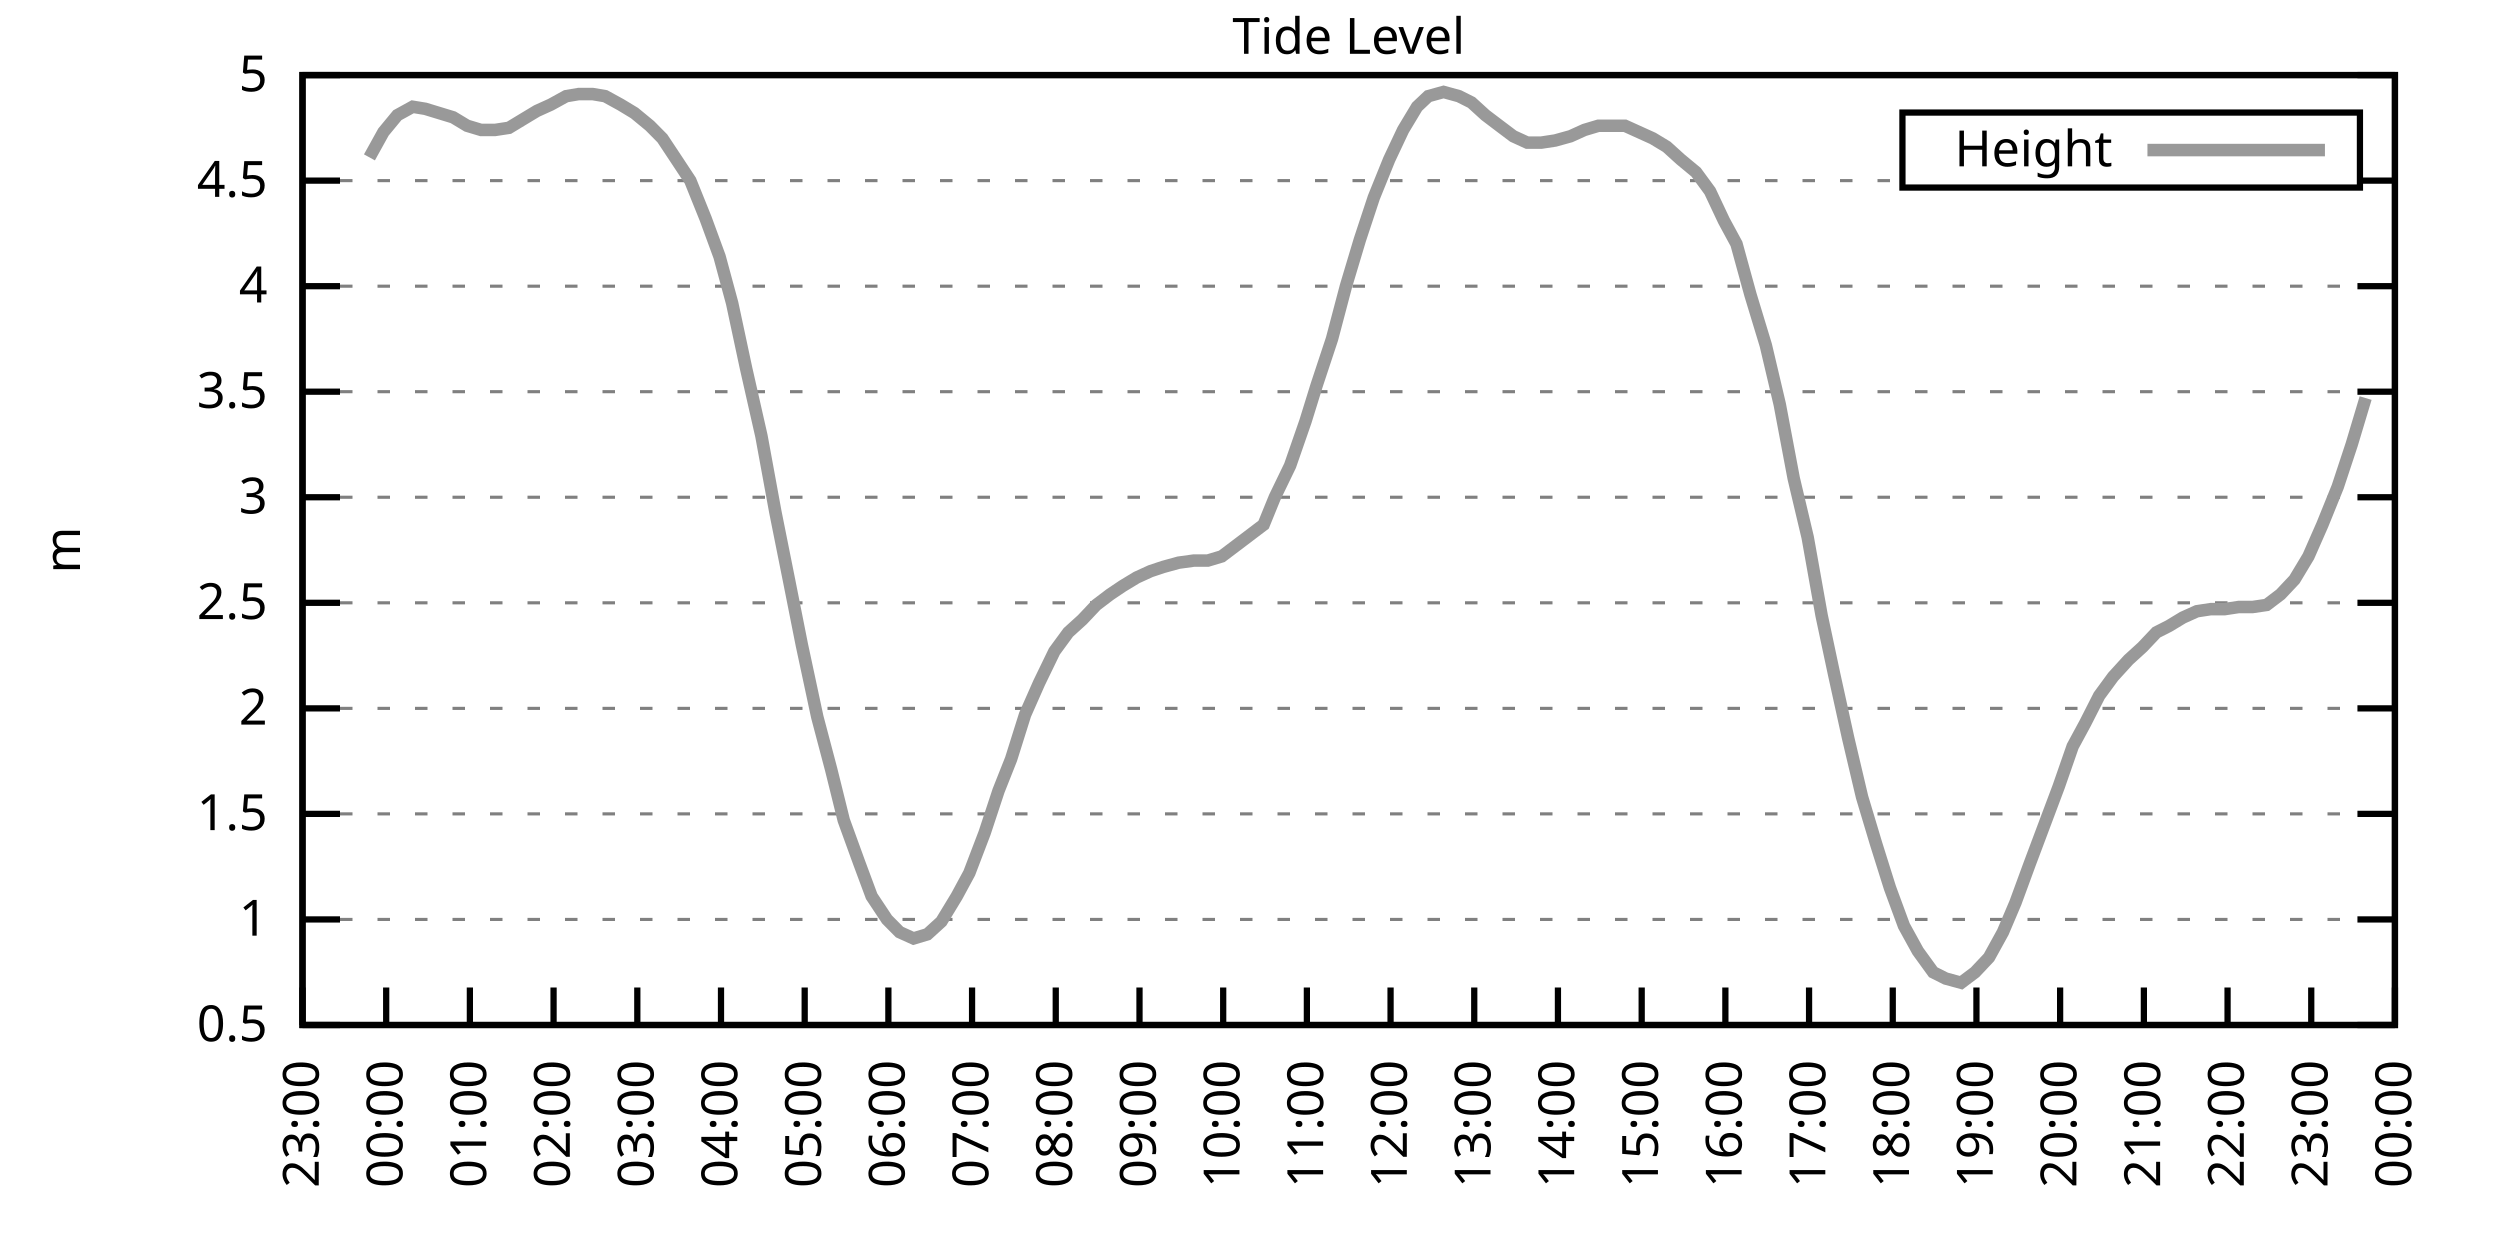
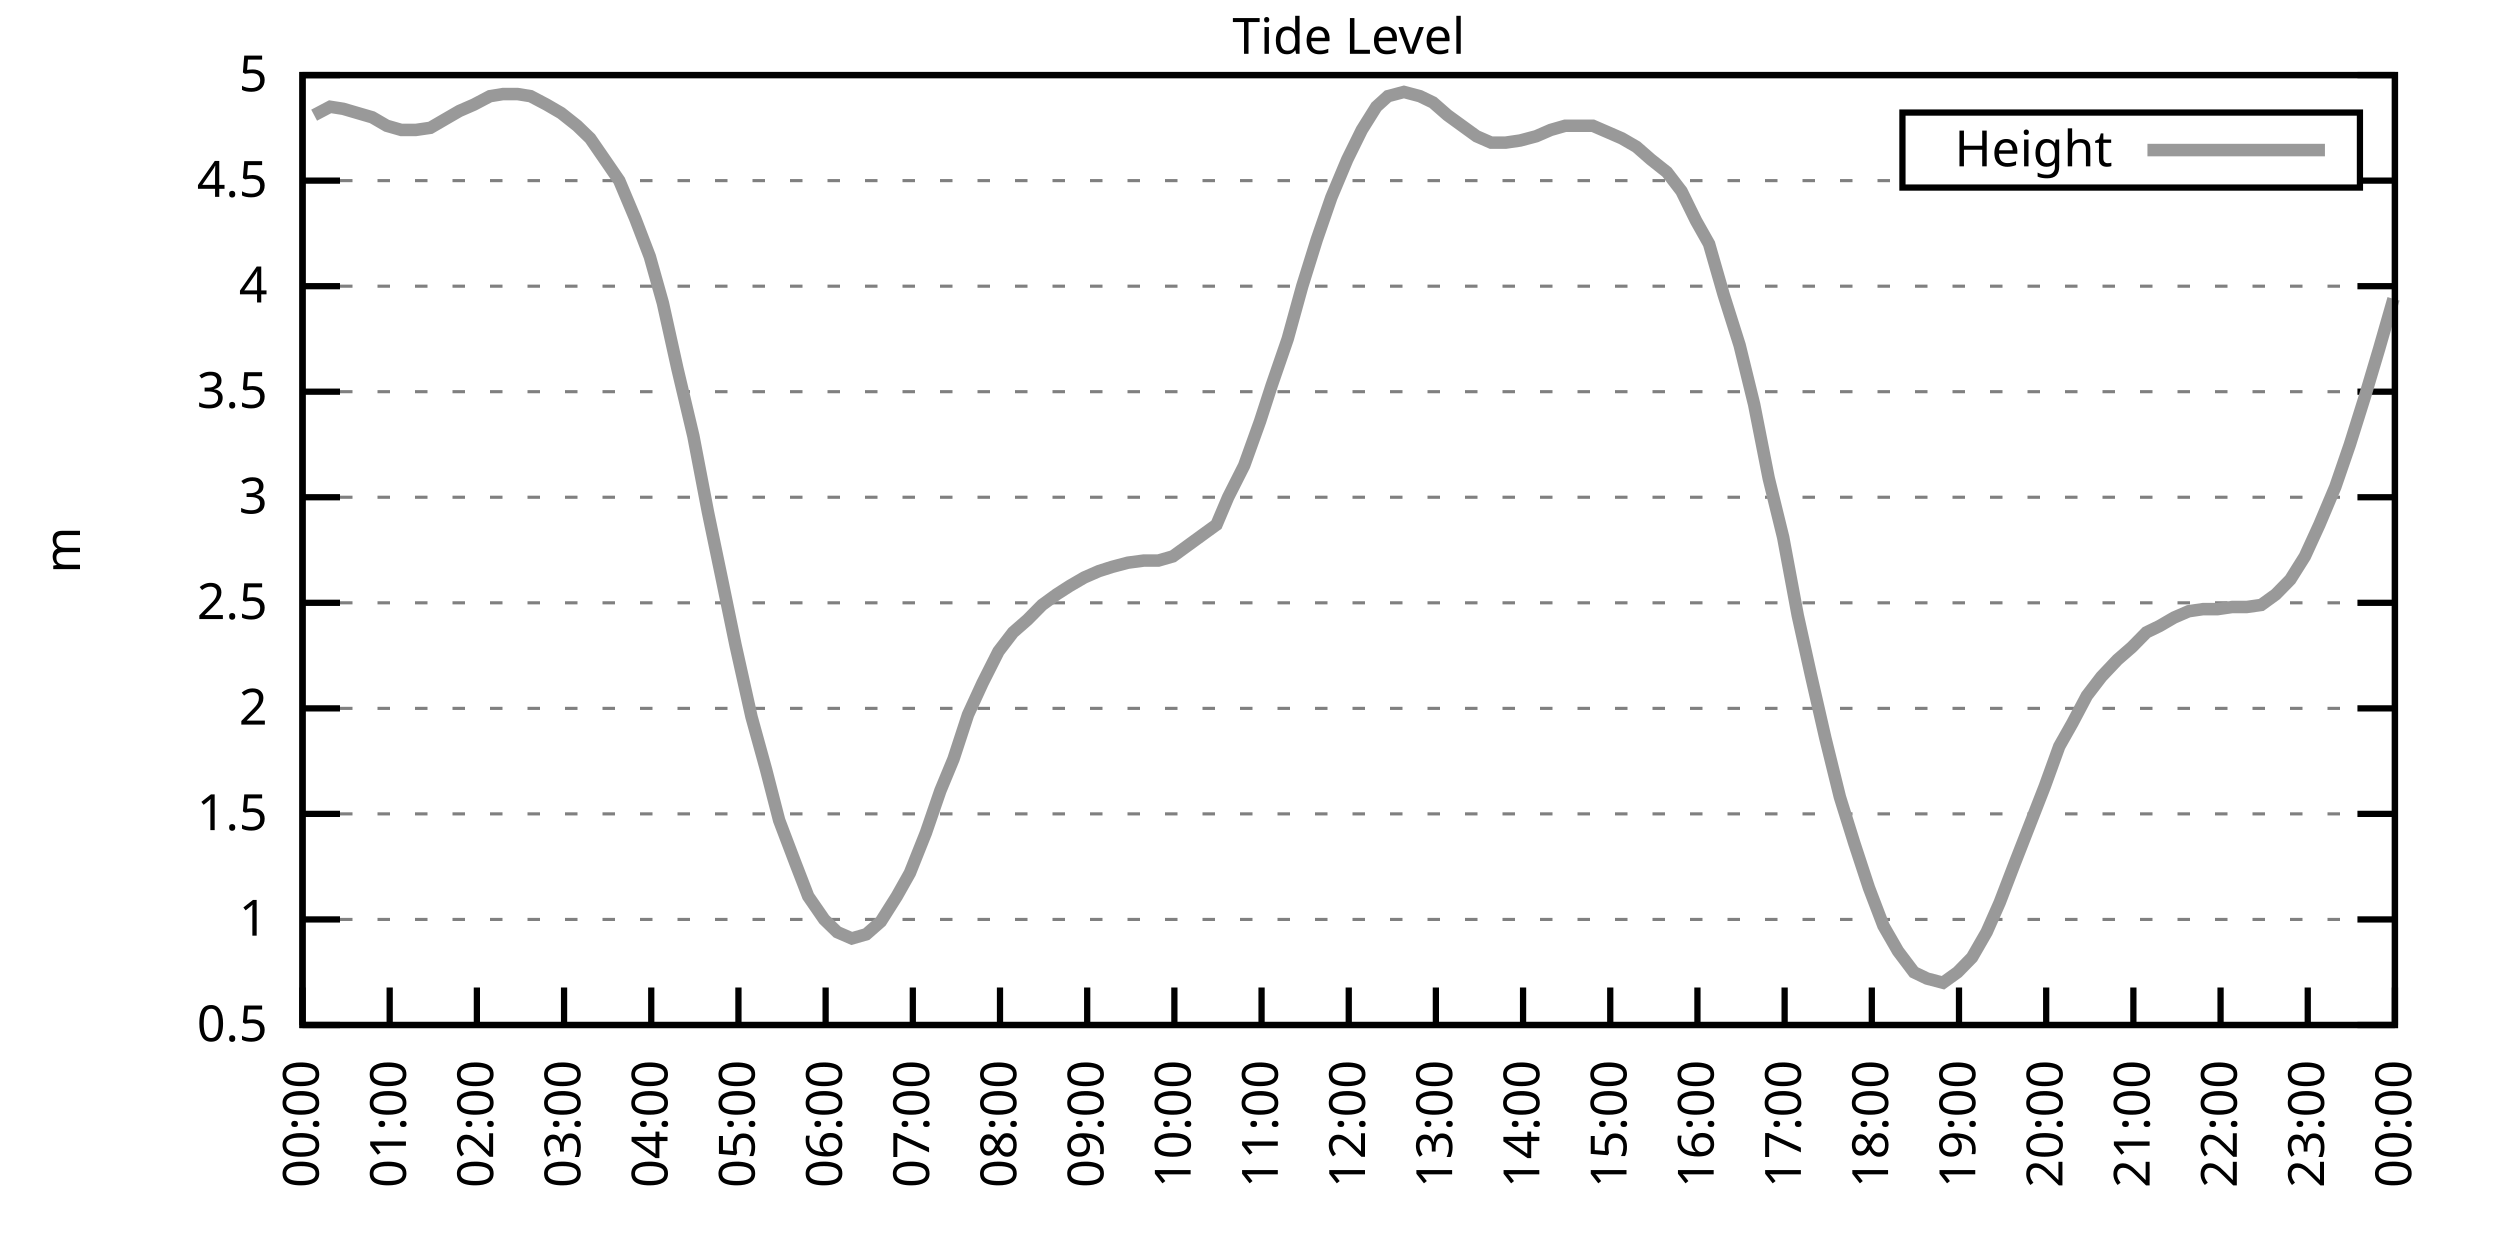
<svg xmlns="http://www.w3.org/2000/svg" xmlns:xlink="http://www.w3.org/1999/xlink" width="400" height="200" viewBox="0 0 400 200">
  <g id="gnuplot_canvas">
    <rect x="0" y="0" width="400" height="200" fill="none" />
    <defs>
      <circle id="gpDot" r="0.5" stroke-width="0.5" stroke="currentColor" />
      <path id="gpPt0" stroke-width="0.333" stroke="currentColor" d="M-1,0 h2 M0,-1 v2" />
      <path id="gpPt1" stroke-width="0.333" stroke="currentColor" d="M-1,-1 L1,1 M1,-1 L-1,1" />
      <path id="gpPt2" stroke-width="0.333" stroke="currentColor" d="M-1,0 L1,0 M0,-1 L0,1 M-1,-1 L1,1 M-1,1 L1,-1" />
      <rect id="gpPt3" stroke-width="0.333" stroke="currentColor" x="-1" y="-1" width="2" height="2" />
      <rect id="gpPt4" stroke-width="0.333" stroke="currentColor" fill="currentColor" x="-1" y="-1" width="2" height="2" />
      <circle id="gpPt5" stroke-width="0.333" stroke="currentColor" cx="0" cy="0" r="1" />
      <use xlink:href="#gpPt5" id="gpPt6" fill="currentColor" stroke="none" />
      <path id="gpPt7" stroke-width="0.333" stroke="currentColor" d="M0,-1.33 L-1.33,0.67 L1.33,0.67 z" />
      <use xlink:href="#gpPt7" id="gpPt8" fill="currentColor" stroke="none" />
      <use xlink:href="#gpPt7" id="gpPt9" stroke="currentColor" transform="rotate(180)" />
      <use xlink:href="#gpPt9" id="gpPt10" fill="currentColor" stroke="none" />
      <use xlink:href="#gpPt3" id="gpPt11" stroke="currentColor" transform="rotate(45)" />
      <use xlink:href="#gpPt11" id="gpPt12" fill="currentColor" stroke="none" />
      <path id="gpPt13" stroke-width="0.333" stroke="currentColor" d="M0,1.330 L1.265,0.411 L0.782,-1.067 L-0.782,-1.076 L-1.265,0.411 z" />
      <use xlink:href="#gpPt13" id="gpPt14" fill="currentColor" stroke="none" />
      <filter id="textbox" filterUnits="objectBoundingBox" x="0" y="0" height="1" width="1">
        <feFlood flood-color="white" flood-opacity="1" result="bgnd" />
        <feComposite in="SourceGraphic" in2="bgnd" operator="atop" />
      </filter>
      <filter id="greybox" filterUnits="objectBoundingBox" x="0" y="0" height="1" width="1">
        <feFlood flood-color="lightgrey" flood-opacity="1" result="grey" />
        <feComposite in="SourceGraphic" in2="grey" operator="atop" />
      </filter>
    </defs>
    <g fill="none" color="white" stroke="currentColor" stroke-width="1.00" stroke-linecap="butt" stroke-linejoin="miter">
</g>
    <g fill="none" color="black" stroke="currentColor" stroke-width="1.00" stroke-linecap="butt" stroke-linejoin="miter">
      <g stroke="none" shape-rendering="crispEdges">
        <polygon fill="rgb(255, 255, 255)" points="48.40,164.00 383.18,164.00 383.18,12.02 48.40,12.02 " />
      </g>
    </g>
    <g fill="none" color="black" stroke="currentColor" stroke-width="1.00" stroke-linecap="butt" stroke-linejoin="miter">
</g>
    <g fill="none" color="black" stroke="black" stroke-width="0.50" stroke-linecap="butt" stroke-linejoin="miter">
</g>
    <g fill="none" color="gray" stroke="currentColor" stroke-width="0.50" stroke-linecap="butt" stroke-linejoin="miter">
      <path stroke="gray" stroke-dasharray="2,4" class="gridline" d="M48.40,164.00 L383.19,164.00  " />
    </g>
    <g fill="none" color="gray" stroke="gray" stroke-width="1.00" stroke-linecap="butt" stroke-linejoin="miter">
</g>
    <g fill="none" color="black" stroke="currentColor" stroke-width="1.00" stroke-linecap="butt" stroke-linejoin="miter">
      <path stroke="black" d="M48.40,164.00 L54.40,164.00 M383.19,164.00 L377.19,164.00  " />
      <g transform="translate(42.80,166.60)" stroke="none" fill="black" font-family="Sans" font-size="8.00" text-anchor="end">
        <text>
          <tspan font-family="Sans"> 0.5</tspan>
        </text>
      </g>
    </g>
    <g fill="none" color="black" stroke="currentColor" stroke-width="1.00" stroke-linecap="butt" stroke-linejoin="miter">
</g>
    <g fill="none" color="black" stroke="black" stroke-width="0.50" stroke-linecap="butt" stroke-linejoin="miter">
</g>
    <g fill="none" color="gray" stroke="currentColor" stroke-width="0.50" stroke-linecap="butt" stroke-linejoin="miter">
      <path stroke="gray" stroke-dasharray="2,4" class="gridline" d="M48.40,147.11 L383.19,147.11  " />
    </g>
    <g fill="none" color="gray" stroke="gray" stroke-width="1.00" stroke-linecap="butt" stroke-linejoin="miter">
</g>
    <g fill="none" color="black" stroke="currentColor" stroke-width="1.00" stroke-linecap="butt" stroke-linejoin="miter">
      <path stroke="black" d="M48.40,147.11 L54.40,147.11 M383.19,147.11 L377.19,147.11  " />
      <g transform="translate(42.80,149.71)" stroke="none" fill="black" font-family="Sans" font-size="8.00" text-anchor="end">
        <text>
          <tspan font-family="Sans"> 1</tspan>
        </text>
      </g>
    </g>
    <g fill="none" color="black" stroke="currentColor" stroke-width="1.00" stroke-linecap="butt" stroke-linejoin="miter">
</g>
    <g fill="none" color="black" stroke="black" stroke-width="0.50" stroke-linecap="butt" stroke-linejoin="miter">
</g>
    <g fill="none" color="gray" stroke="currentColor" stroke-width="0.50" stroke-linecap="butt" stroke-linejoin="miter">
      <path stroke="gray" stroke-dasharray="2,4" class="gridline" d="M48.40,130.22 L383.19,130.22  " />
    </g>
    <g fill="none" color="gray" stroke="gray" stroke-width="1.00" stroke-linecap="butt" stroke-linejoin="miter">
</g>
    <g fill="none" color="black" stroke="currentColor" stroke-width="1.00" stroke-linecap="butt" stroke-linejoin="miter">
      <path stroke="black" d="M48.40,130.22 L54.40,130.22 M383.19,130.22 L377.19,130.22  " />
      <g transform="translate(42.80,132.82)" stroke="none" fill="black" font-family="Sans" font-size="8.00" text-anchor="end">
        <text>
          <tspan font-family="Sans"> 1.5</tspan>
        </text>
      </g>
    </g>
    <g fill="none" color="black" stroke="currentColor" stroke-width="1.00" stroke-linecap="butt" stroke-linejoin="miter">
</g>
    <g fill="none" color="black" stroke="black" stroke-width="0.50" stroke-linecap="butt" stroke-linejoin="miter">
</g>
    <g fill="none" color="gray" stroke="currentColor" stroke-width="0.50" stroke-linecap="butt" stroke-linejoin="miter">
      <path stroke="gray" stroke-dasharray="2,4" class="gridline" d="M48.40,113.34 L383.19,113.34  " />
    </g>
    <g fill="none" color="gray" stroke="gray" stroke-width="1.00" stroke-linecap="butt" stroke-linejoin="miter">
</g>
    <g fill="none" color="black" stroke="currentColor" stroke-width="1.00" stroke-linecap="butt" stroke-linejoin="miter">
      <path stroke="black" d="M48.40,113.34 L54.40,113.34 M383.19,113.34 L377.19,113.34  " />
      <g transform="translate(42.80,115.94)" stroke="none" fill="black" font-family="Sans" font-size="8.00" text-anchor="end">
        <text>
          <tspan font-family="Sans"> 2</tspan>
        </text>
      </g>
    </g>
    <g fill="none" color="black" stroke="currentColor" stroke-width="1.00" stroke-linecap="butt" stroke-linejoin="miter">
</g>
    <g fill="none" color="black" stroke="black" stroke-width="0.50" stroke-linecap="butt" stroke-linejoin="miter">
</g>
    <g fill="none" color="gray" stroke="currentColor" stroke-width="0.50" stroke-linecap="butt" stroke-linejoin="miter">
      <path stroke="gray" stroke-dasharray="2,4" class="gridline" d="M48.40,96.45 L383.19,96.45  " />
    </g>
    <g fill="none" color="gray" stroke="gray" stroke-width="1.00" stroke-linecap="butt" stroke-linejoin="miter">
</g>
    <g fill="none" color="black" stroke="currentColor" stroke-width="1.00" stroke-linecap="butt" stroke-linejoin="miter">
      <path stroke="black" d="M48.40,96.45 L54.40,96.45 M383.19,96.45 L377.19,96.45  " />
      <g transform="translate(42.80,99.05)" stroke="none" fill="black" font-family="Sans" font-size="8.00" text-anchor="end">
        <text>
          <tspan font-family="Sans"> 2.5</tspan>
        </text>
      </g>
    </g>
    <g fill="none" color="black" stroke="currentColor" stroke-width="1.00" stroke-linecap="butt" stroke-linejoin="miter">
</g>
    <g fill="none" color="black" stroke="black" stroke-width="0.50" stroke-linecap="butt" stroke-linejoin="miter">
</g>
    <g fill="none" color="gray" stroke="currentColor" stroke-width="0.50" stroke-linecap="butt" stroke-linejoin="miter">
      <path stroke="gray" stroke-dasharray="2,4" class="gridline" d="M48.40,79.56 L383.19,79.56  " />
    </g>
    <g fill="none" color="gray" stroke="gray" stroke-width="1.00" stroke-linecap="butt" stroke-linejoin="miter">
</g>
    <g fill="none" color="black" stroke="currentColor" stroke-width="1.00" stroke-linecap="butt" stroke-linejoin="miter">
      <path stroke="black" d="M48.40,79.56 L54.40,79.56 M383.19,79.56 L377.19,79.56  " />
      <g transform="translate(42.80,82.16)" stroke="none" fill="black" font-family="Sans" font-size="8.00" text-anchor="end">
        <text>
          <tspan font-family="Sans"> 3</tspan>
        </text>
      </g>
    </g>
    <g fill="none" color="black" stroke="currentColor" stroke-width="1.00" stroke-linecap="butt" stroke-linejoin="miter">
</g>
    <g fill="none" color="black" stroke="black" stroke-width="0.50" stroke-linecap="butt" stroke-linejoin="miter">
</g>
    <g fill="none" color="gray" stroke="currentColor" stroke-width="0.50" stroke-linecap="butt" stroke-linejoin="miter">
      <path stroke="gray" stroke-dasharray="2,4" class="gridline" d="M48.40,62.67 L383.19,62.67  " />
    </g>
    <g fill="none" color="gray" stroke="gray" stroke-width="1.00" stroke-linecap="butt" stroke-linejoin="miter">
</g>
    <g fill="none" color="black" stroke="currentColor" stroke-width="1.00" stroke-linecap="butt" stroke-linejoin="miter">
      <path stroke="black" d="M48.40,62.67 L54.40,62.67 M383.19,62.67 L377.19,62.67  " />
      <g transform="translate(42.80,65.27)" stroke="none" fill="black" font-family="Sans" font-size="8.00" text-anchor="end">
        <text>
          <tspan font-family="Sans"> 3.5</tspan>
        </text>
      </g>
    </g>
    <g fill="none" color="black" stroke="currentColor" stroke-width="1.00" stroke-linecap="butt" stroke-linejoin="miter">
</g>
    <g fill="none" color="black" stroke="black" stroke-width="0.50" stroke-linecap="butt" stroke-linejoin="miter">
</g>
    <g fill="none" color="gray" stroke="currentColor" stroke-width="0.50" stroke-linecap="butt" stroke-linejoin="miter">
      <path stroke="gray" stroke-dasharray="2,4" class="gridline" d="M48.40,45.79 L383.19,45.79  " />
    </g>
    <g fill="none" color="gray" stroke="gray" stroke-width="1.00" stroke-linecap="butt" stroke-linejoin="miter">
</g>
    <g fill="none" color="black" stroke="currentColor" stroke-width="1.00" stroke-linecap="butt" stroke-linejoin="miter">
      <path stroke="black" d="M48.40,45.79 L54.40,45.79 M383.19,45.79 L377.19,45.79  " />
      <g transform="translate(42.80,48.39)" stroke="none" fill="black" font-family="Sans" font-size="8.00" text-anchor="end">
        <text>
          <tspan font-family="Sans"> 4</tspan>
        </text>
      </g>
    </g>
    <g fill="none" color="black" stroke="currentColor" stroke-width="1.00" stroke-linecap="butt" stroke-linejoin="miter">
</g>
    <g fill="none" color="black" stroke="black" stroke-width="0.50" stroke-linecap="butt" stroke-linejoin="miter">
</g>
    <g fill="none" color="gray" stroke="currentColor" stroke-width="0.50" stroke-linecap="butt" stroke-linejoin="miter">
      <path stroke="gray" stroke-dasharray="2,4" class="gridline" d="M48.40,28.90 L304.39,28.90 M377.59,28.90 L383.19,28.90  " />
    </g>
    <g fill="none" color="gray" stroke="gray" stroke-width="1.00" stroke-linecap="butt" stroke-linejoin="miter">
</g>
    <g fill="none" color="black" stroke="currentColor" stroke-width="1.00" stroke-linecap="butt" stroke-linejoin="miter">
      <path stroke="black" d="M48.40,28.90 L54.40,28.90 M383.19,28.90 L377.19,28.90  " />
      <g transform="translate(42.80,31.50)" stroke="none" fill="black" font-family="Sans" font-size="8.00" text-anchor="end">
        <text>
          <tspan font-family="Sans"> 4.5</tspan>
        </text>
      </g>
    </g>
    <g fill="none" color="black" stroke="currentColor" stroke-width="1.00" stroke-linecap="butt" stroke-linejoin="miter">
</g>
    <g fill="none" color="black" stroke="black" stroke-width="0.50" stroke-linecap="butt" stroke-linejoin="miter">
</g>
    <g fill="none" color="gray" stroke="currentColor" stroke-width="0.50" stroke-linecap="butt" stroke-linejoin="miter">
      <path stroke="gray" stroke-dasharray="2,4" class="gridline" d="M48.40,12.01 L383.19,12.01  " />
    </g>
    <g fill="none" color="gray" stroke="gray" stroke-width="1.00" stroke-linecap="butt" stroke-linejoin="miter">
</g>
    <g fill="none" color="black" stroke="currentColor" stroke-width="1.00" stroke-linecap="butt" stroke-linejoin="miter">
      <path stroke="black" d="M48.40,12.01 L54.40,12.01 M383.19,12.01 L377.19,12.01  " />
      <g transform="translate(42.80,14.61)" stroke="none" fill="black" font-family="Sans" font-size="8.00" text-anchor="end">
        <text>
          <tspan font-family="Sans"> 5</tspan>
        </text>
      </g>
    </g>
    <g fill="none" color="black" stroke="currentColor" stroke-width="1.00" stroke-linecap="butt" stroke-linejoin="miter">
      <path stroke="black" d="M48.40,164.00 L48.40,158.00  " />
      <g transform="translate(51.00,169.60) rotate(270.00)" stroke="none" fill="black" font-family="Sans" font-size="8.00" text-anchor="end">
        <text>
-           <tspan font-family="Sans">23:00</tspan>
-         </text>
-       </g>
-     </g>
-     <g fill="none" color="black" stroke="currentColor" stroke-width="1.00" stroke-linecap="butt" stroke-linejoin="miter">
-       <path stroke="black" d="M61.79,164.00 L61.79,158.00  " />
-       <g transform="translate(64.39,169.60) rotate(270.00)" stroke="none" fill="black" font-family="Sans" font-size="8.00" text-anchor="end">
-         <text>
          <tspan font-family="Sans">00:00</tspan>
        </text>
      </g>
    </g>
    <g fill="none" color="black" stroke="currentColor" stroke-width="1.00" stroke-linecap="butt" stroke-linejoin="miter">
-       <path stroke="black" d="M75.18,164.00 L75.18,158.00  " />
-       <g transform="translate(77.78,169.60) rotate(270.00)" stroke="none" fill="black" font-family="Sans" font-size="8.00" text-anchor="end">
+       <path stroke="black" d="M62.35,164.00 L62.35,158.00  " />
+       <g transform="translate(64.95,169.60) rotate(270.00)" stroke="none" fill="black" font-family="Sans" font-size="8.00" text-anchor="end">
        <text>
          <tspan font-family="Sans">01:00</tspan>
        </text>
      </g>
    </g>
    <g fill="none" color="black" stroke="currentColor" stroke-width="1.00" stroke-linecap="butt" stroke-linejoin="miter">
-       <path stroke="black" d="M88.57,164.00 L88.57,158.00  " />
-       <g transform="translate(91.17,169.60) rotate(270.00)" stroke="none" fill="black" font-family="Sans" font-size="8.00" text-anchor="end">
+       <path stroke="black" d="M76.30,164.00 L76.30,158.00  " />
+       <g transform="translate(78.90,169.60) rotate(270.00)" stroke="none" fill="black" font-family="Sans" font-size="8.00" text-anchor="end">
        <text>
          <tspan font-family="Sans">02:00</tspan>
        </text>
      </g>
    </g>
    <g fill="none" color="black" stroke="currentColor" stroke-width="1.00" stroke-linecap="butt" stroke-linejoin="miter">
-       <path stroke="black" d="M101.97,164.00 L101.97,158.00  " />
-       <g transform="translate(104.57,169.60) rotate(270.00)" stroke="none" fill="black" font-family="Sans" font-size="8.00" text-anchor="end">
+       <path stroke="black" d="M90.25,164.00 L90.25,158.00  " />
+       <g transform="translate(92.85,169.60) rotate(270.00)" stroke="none" fill="black" font-family="Sans" font-size="8.00" text-anchor="end">
        <text>
          <tspan font-family="Sans">03:00</tspan>
        </text>
      </g>
    </g>
    <g fill="none" color="black" stroke="currentColor" stroke-width="1.00" stroke-linecap="butt" stroke-linejoin="miter">
-       <path stroke="black" d="M115.36,164.00 L115.36,158.00  " />
-       <g transform="translate(117.96,169.60) rotate(270.00)" stroke="none" fill="black" font-family="Sans" font-size="8.00" text-anchor="end">
+       <path stroke="black" d="M104.20,164.00 L104.20,158.00  " />
+       <g transform="translate(106.80,169.60) rotate(270.00)" stroke="none" fill="black" font-family="Sans" font-size="8.00" text-anchor="end">
        <text>
          <tspan font-family="Sans">04:00</tspan>
        </text>
      </g>
    </g>
    <g fill="none" color="black" stroke="currentColor" stroke-width="1.00" stroke-linecap="butt" stroke-linejoin="miter">
-       <path stroke="black" d="M128.75,164.00 L128.75,158.00  " />
-       <g transform="translate(131.35,169.60) rotate(270.00)" stroke="none" fill="black" font-family="Sans" font-size="8.00" text-anchor="end">
+       <path stroke="black" d="M118.15,164.00 L118.15,158.00  " />
+       <g transform="translate(120.75,169.60) rotate(270.00)" stroke="none" fill="black" font-family="Sans" font-size="8.00" text-anchor="end">
        <text>
          <tspan font-family="Sans">05:00</tspan>
        </text>
      </g>
    </g>
    <g fill="none" color="black" stroke="currentColor" stroke-width="1.00" stroke-linecap="butt" stroke-linejoin="miter">
-       <path stroke="black" d="M142.14,164.00 L142.14,158.00  " />
-       <g transform="translate(144.74,169.60) rotate(270.00)" stroke="none" fill="black" font-family="Sans" font-size="8.00" text-anchor="end">
+       <path stroke="black" d="M132.10,164.00 L132.10,158.00  " />
+       <g transform="translate(134.70,169.60) rotate(270.00)" stroke="none" fill="black" font-family="Sans" font-size="8.00" text-anchor="end">
        <text>
          <tspan font-family="Sans">06:00</tspan>
        </text>
      </g>
    </g>
    <g fill="none" color="black" stroke="currentColor" stroke-width="1.00" stroke-linecap="butt" stroke-linejoin="miter">
-       <path stroke="black" d="M155.53,164.00 L155.53,158.00  " />
-       <g transform="translate(158.13,169.60) rotate(270.00)" stroke="none" fill="black" font-family="Sans" font-size="8.00" text-anchor="end">
+       <path stroke="black" d="M146.05,164.00 L146.05,158.00  " />
+       <g transform="translate(148.65,169.60) rotate(270.00)" stroke="none" fill="black" font-family="Sans" font-size="8.00" text-anchor="end">
        <text>
          <tspan font-family="Sans">07:00</tspan>
        </text>
      </g>
    </g>
    <g fill="none" color="black" stroke="currentColor" stroke-width="1.00" stroke-linecap="butt" stroke-linejoin="miter">
-       <path stroke="black" d="M168.92,164.00 L168.92,158.00  " />
-       <g transform="translate(171.52,169.60) rotate(270.00)" stroke="none" fill="black" font-family="Sans" font-size="8.00" text-anchor="end">
+       <path stroke="black" d="M160.00,164.00 L160.00,158.00  " />
+       <g transform="translate(162.60,169.60) rotate(270.00)" stroke="none" fill="black" font-family="Sans" font-size="8.00" text-anchor="end">
        <text>
          <tspan font-family="Sans">08:00</tspan>
        </text>
      </g>
    </g>
    <g fill="none" color="black" stroke="currentColor" stroke-width="1.00" stroke-linecap="butt" stroke-linejoin="miter">
-       <path stroke="black" d="M182.32,164.00 L182.32,158.00  " />
-       <g transform="translate(184.92,169.60) rotate(270.00)" stroke="none" fill="black" font-family="Sans" font-size="8.00" text-anchor="end">
+       <path stroke="black" d="M173.95,164.00 L173.95,158.00  " />
+       <g transform="translate(176.55,169.60) rotate(270.00)" stroke="none" fill="black" font-family="Sans" font-size="8.00" text-anchor="end">
        <text>
          <tspan font-family="Sans">09:00</tspan>
        </text>
      </g>
    </g>
    <g fill="none" color="black" stroke="currentColor" stroke-width="1.00" stroke-linecap="butt" stroke-linejoin="miter">
-       <path stroke="black" d="M195.71,164.00 L195.71,158.00  " />
-       <g transform="translate(198.31,169.60) rotate(270.00)" stroke="none" fill="black" font-family="Sans" font-size="8.00" text-anchor="end">
+       <path stroke="black" d="M187.90,164.00 L187.90,158.00  " />
+       <g transform="translate(190.50,169.60) rotate(270.00)" stroke="none" fill="black" font-family="Sans" font-size="8.00" text-anchor="end">
        <text>
          <tspan font-family="Sans">10:00</tspan>
        </text>
      </g>
    </g>
    <g fill="none" color="black" stroke="currentColor" stroke-width="1.00" stroke-linecap="butt" stroke-linejoin="miter">
-       <path stroke="black" d="M209.10,164.00 L209.10,158.00  " />
-       <g transform="translate(211.70,169.60) rotate(270.00)" stroke="none" fill="black" font-family="Sans" font-size="8.00" text-anchor="end">
+       <path stroke="black" d="M201.85,164.00 L201.85,158.00  " />
+       <g transform="translate(204.45,169.60) rotate(270.00)" stroke="none" fill="black" font-family="Sans" font-size="8.00" text-anchor="end">
        <text>
          <tspan font-family="Sans">11:00</tspan>
        </text>
      </g>
    </g>
    <g fill="none" color="black" stroke="currentColor" stroke-width="1.00" stroke-linecap="butt" stroke-linejoin="miter">
-       <path stroke="black" d="M222.49,164.00 L222.49,158.00  " />
-       <g transform="translate(225.09,169.60) rotate(270.00)" stroke="none" fill="black" font-family="Sans" font-size="8.00" text-anchor="end">
+       <path stroke="black" d="M215.80,164.00 L215.80,158.00  " />
+       <g transform="translate(218.40,169.60) rotate(270.00)" stroke="none" fill="black" font-family="Sans" font-size="8.00" text-anchor="end">
        <text>
          <tspan font-family="Sans">12:00</tspan>
        </text>
      </g>
    </g>
    <g fill="none" color="black" stroke="currentColor" stroke-width="1.00" stroke-linecap="butt" stroke-linejoin="miter">
-       <path stroke="black" d="M235.88,164.00 L235.88,158.00  " />
-       <g transform="translate(238.48,169.60) rotate(270.00)" stroke="none" fill="black" font-family="Sans" font-size="8.00" text-anchor="end">
+       <path stroke="black" d="M229.74,164.00 L229.74,158.00  " />
+       <g transform="translate(232.34,169.60) rotate(270.00)" stroke="none" fill="black" font-family="Sans" font-size="8.00" text-anchor="end">
        <text>
          <tspan font-family="Sans">13:00</tspan>
        </text>
      </g>
    </g>
    <g fill="none" color="black" stroke="currentColor" stroke-width="1.00" stroke-linecap="butt" stroke-linejoin="miter">
-       <path stroke="black" d="M249.27,164.00 L249.27,158.00  " />
-       <g transform="translate(251.87,169.60) rotate(270.00)" stroke="none" fill="black" font-family="Sans" font-size="8.00" text-anchor="end">
+       <path stroke="black" d="M243.69,164.00 L243.69,158.00  " />
+       <g transform="translate(246.29,169.60) rotate(270.00)" stroke="none" fill="black" font-family="Sans" font-size="8.00" text-anchor="end">
        <text>
          <tspan font-family="Sans">14:00</tspan>
        </text>
      </g>
    </g>
    <g fill="none" color="black" stroke="currentColor" stroke-width="1.00" stroke-linecap="butt" stroke-linejoin="miter">
-       <path stroke="black" d="M262.67,164.00 L262.67,158.00  " />
-       <g transform="translate(265.27,169.60) rotate(270.00)" stroke="none" fill="black" font-family="Sans" font-size="8.00" text-anchor="end">
+       <path stroke="black" d="M257.64,164.00 L257.64,158.00  " />
+       <g transform="translate(260.24,169.60) rotate(270.00)" stroke="none" fill="black" font-family="Sans" font-size="8.00" text-anchor="end">
        <text>
          <tspan font-family="Sans">15:00</tspan>
        </text>
      </g>
    </g>
    <g fill="none" color="black" stroke="currentColor" stroke-width="1.00" stroke-linecap="butt" stroke-linejoin="miter">
-       <path stroke="black" d="M276.06,164.00 L276.06,158.00  " />
-       <g transform="translate(278.66,169.60) rotate(270.00)" stroke="none" fill="black" font-family="Sans" font-size="8.00" text-anchor="end">
+       <path stroke="black" d="M271.59,164.00 L271.59,158.00  " />
+       <g transform="translate(274.19,169.60) rotate(270.00)" stroke="none" fill="black" font-family="Sans" font-size="8.00" text-anchor="end">
        <text>
          <tspan font-family="Sans">16:00</tspan>
        </text>
      </g>
    </g>
    <g fill="none" color="black" stroke="currentColor" stroke-width="1.00" stroke-linecap="butt" stroke-linejoin="miter">
-       <path stroke="black" d="M289.45,164.00 L289.45,158.00  " />
-       <g transform="translate(292.05,169.60) rotate(270.00)" stroke="none" fill="black" font-family="Sans" font-size="8.00" text-anchor="end">
+       <path stroke="black" d="M285.54,164.00 L285.54,158.00  " />
+       <g transform="translate(288.14,169.60) rotate(270.00)" stroke="none" fill="black" font-family="Sans" font-size="8.00" text-anchor="end">
        <text>
          <tspan font-family="Sans">17:00</tspan>
        </text>
      </g>
    </g>
    <g fill="none" color="black" stroke="currentColor" stroke-width="1.00" stroke-linecap="butt" stroke-linejoin="miter">
-       <path stroke="black" d="M302.84,164.00 L302.84,158.00  " />
-       <g transform="translate(305.44,169.60) rotate(270.00)" stroke="none" fill="black" font-family="Sans" font-size="8.00" text-anchor="end">
+       <path stroke="black" d="M299.49,164.00 L299.49,158.00  " />
+       <g transform="translate(302.09,169.60) rotate(270.00)" stroke="none" fill="black" font-family="Sans" font-size="8.00" text-anchor="end">
        <text>
          <tspan font-family="Sans">18:00</tspan>
        </text>
      </g>
    </g>
    <g fill="none" color="black" stroke="currentColor" stroke-width="1.00" stroke-linecap="butt" stroke-linejoin="miter">
-       <path stroke="black" d="M316.23,164.00 L316.23,158.00  " />
-       <g transform="translate(318.83,169.60) rotate(270.00)" stroke="none" fill="black" font-family="Sans" font-size="8.00" text-anchor="end">
+       <path stroke="black" d="M313.44,164.00 L313.44,158.00  " />
+       <g transform="translate(316.04,169.60) rotate(270.00)" stroke="none" fill="black" font-family="Sans" font-size="8.00" text-anchor="end">
        <text>
          <tspan font-family="Sans">19:00</tspan>
        </text>
      </g>
    </g>
    <g fill="none" color="black" stroke="currentColor" stroke-width="1.00" stroke-linecap="butt" stroke-linejoin="miter">
-       <path stroke="black" d="M329.62,164.00 L329.62,158.00  " />
-       <g transform="translate(332.22,169.60) rotate(270.00)" stroke="none" fill="black" font-family="Sans" font-size="8.00" text-anchor="end">
+       <path stroke="black" d="M327.39,164.00 L327.39,158.00  " />
+       <g transform="translate(329.99,169.60) rotate(270.00)" stroke="none" fill="black" font-family="Sans" font-size="8.00" text-anchor="end">
        <text>
          <tspan font-family="Sans">20:00</tspan>
        </text>
      </g>
    </g>
    <g fill="none" color="black" stroke="currentColor" stroke-width="1.00" stroke-linecap="butt" stroke-linejoin="miter">
-       <path stroke="black" d="M343.02,164.00 L343.02,158.00  " />
-       <g transform="translate(345.62,169.60) rotate(270.00)" stroke="none" fill="black" font-family="Sans" font-size="8.00" text-anchor="end">
+       <path stroke="black" d="M341.34,164.00 L341.34,158.00  " />
+       <g transform="translate(343.94,169.60) rotate(270.00)" stroke="none" fill="black" font-family="Sans" font-size="8.00" text-anchor="end">
        <text>
          <tspan font-family="Sans">21:00</tspan>
        </text>
      </g>
    </g>
    <g fill="none" color="black" stroke="currentColor" stroke-width="1.00" stroke-linecap="butt" stroke-linejoin="miter">
-       <path stroke="black" d="M356.41,164.00 L356.41,158.00  " />
-       <g transform="translate(359.01,169.60) rotate(270.00)" stroke="none" fill="black" font-family="Sans" font-size="8.00" text-anchor="end">
+       <path stroke="black" d="M355.29,164.00 L355.29,158.00  " />
+       <g transform="translate(357.89,169.60) rotate(270.00)" stroke="none" fill="black" font-family="Sans" font-size="8.00" text-anchor="end">
        <text>
          <tspan font-family="Sans">22:00</tspan>
        </text>
      </g>
    </g>
    <g fill="none" color="black" stroke="currentColor" stroke-width="1.00" stroke-linecap="butt" stroke-linejoin="miter">
-       <path stroke="black" d="M369.80,164.00 L369.80,158.00  " />
-       <g transform="translate(372.40,169.60) rotate(270.00)" stroke="none" fill="black" font-family="Sans" font-size="8.00" text-anchor="end">
+       <path stroke="black" d="M369.24,164.00 L369.24,158.00  " />
+       <g transform="translate(371.84,169.60) rotate(270.00)" stroke="none" fill="black" font-family="Sans" font-size="8.00" text-anchor="end">
        <text>
          <tspan font-family="Sans">23:00</tspan>
        </text>
      </g>
    </g>
    <g fill="none" color="black" stroke="currentColor" stroke-width="1.00" stroke-linecap="butt" stroke-linejoin="miter">
      <path stroke="black" d="M383.19,164.00 L383.19,158.00  " />
      <g transform="translate(385.79,169.60) rotate(270.00)" stroke="none" fill="black" font-family="Sans" font-size="8.00" text-anchor="end">
        <text>
          <tspan font-family="Sans">00:00</tspan>
        </text>
      </g>
    </g>
    <g fill="none" color="black" stroke="currentColor" stroke-width="1.00" stroke-linecap="butt" stroke-linejoin="miter">
</g>
    <g fill="none" color="black" stroke="currentColor" stroke-width="1.00" stroke-linecap="butt" stroke-linejoin="miter">
      <path stroke="black" d="M48.40,12.01 L48.40,164.00 L383.19,164.00 L383.19,12.01 L48.40,12.01 Z  " />
    </g>
    <g fill="none" color="black" stroke="currentColor" stroke-width="1.00" stroke-linecap="butt" stroke-linejoin="miter">
</g>
    <g fill="none" color="black" stroke="currentColor" stroke-width="1.00" stroke-linecap="butt" stroke-linejoin="miter">
      <path stroke="black" d="M304.39,30.01 L304.39,18.01 L377.59,18.01 L377.59,30.01 L304.39,30.01 Z  " />
    </g>
    <g id="Tide_level_plot_1">
      <g fill="none" color="white" stroke="black" stroke-width="2.00" stroke-linecap="butt" stroke-linejoin="miter">
</g>
      <g fill="none" color="black" stroke="currentColor" stroke-width="2.00" stroke-linecap="butt" stroke-linejoin="miter">
        <g transform="translate(337.99,26.61)" stroke="none" fill="black" font-family="Sans" font-size="8.00" text-anchor="end">
          <text>
            <tspan font-family="Sans">Height</tspan>
          </text>
        </g>
      </g>
      <g fill="none" color="black" stroke="currentColor" stroke-width="2.00" stroke-linecap="butt" stroke-linejoin="miter">
-         <path stroke="rgb(153, 153, 153)" d="M343.59,24.01 L371.99,24.01 M59.11,25.18 L61.35,21.13 L63.58,18.43 L66.03,17.08 L68.04,17.41 L70.27,18.09   L72.50,18.77 L74.74,20.12 L76.97,20.79 L79.20,20.79 L81.43,20.45 L83.66,19.10 L85.90,17.75 L88.13,16.74   L90.58,15.39 L92.59,15.05 L94.82,15.05 L96.83,15.39 L99.29,16.74 L101.52,18.09 L103.98,20.12 L105.98,22.14   L108.22,25.52 L110.45,28.90 L112.90,34.98 L115.13,41.06 L117.14,48.49 L119.38,58.96 L121.83,69.77 L124.06,81.93   L126.29,93.07 L128.30,103.20 L130.76,114.69 L132.99,123.13 L135.00,131.24 L137.45,137.99 L139.46,143.40 L141.92,147.11   L143.93,149.14 L146.16,150.15 L148.39,149.48 L150.62,147.45 L153.08,143.40 L155.09,139.68 L157.54,133.26 L159.77,126.51   L161.78,121.44 L164.01,114.35 L166.25,109.28 L168.70,104.22 L170.93,101.18 L173.17,99.15 L175.40,96.79 L177.63,95.10   L179.64,93.75 L181.87,92.40 L184.10,91.38 L186.11,90.71 L188.57,90.03 L191.02,89.69 L193.25,89.69 L195.48,89.02   L197.72,87.33 L199.95,85.64 L202.18,83.95 L203.97,79.56 L206.42,74.49 L208.88,67.40 L210.66,61.66 L213.12,54.23   L215.35,45.79 L217.58,38.35 L219.81,31.60 L222.27,25.52 L224.50,20.79 L226.73,17.08 L228.52,15.39 L230.97,14.71   L233.43,15.39 L235.44,16.40 L237.67,18.43 L239.90,20.12 L242.13,21.80 L244.36,22.82 L246.60,22.82 L248.83,22.48   L251.28,21.80 L253.51,20.79 L255.75,20.12 L257.98,20.12 L259.99,20.12 L262.22,21.13 L264.45,22.14 L266.68,23.49   L268.92,25.52 L271.37,27.55 L273.60,30.59 L275.83,35.32 L277.84,39.03 L280.07,47.14 L282.53,55.24 L284.76,64.70   L286.99,76.52 L289.23,85.98 L291.46,98.48 L293.47,107.93 L295.70,118.07 L297.93,127.52 L300.16,134.95 L302.39,142.05   L304.63,148.13 L306.86,152.18 L309.31,155.56 L311.32,156.57 L313.78,157.24 L316.01,155.56 L318.24,153.19 L320.47,149.14   L322.48,144.41 L324.71,138.33 L329.40,125.83 L331.63,119.42 L333.64,115.70 L335.87,111.31 L338.10,108.27 L340.56,105.57   L342.79,103.54 L345.02,101.18 L347.03,100.16 L349.26,98.81 L351.50,97.80 L353.73,97.46 L355.96,97.46 L358.19,97.12   L360.42,97.12 L362.66,96.79 L364.89,95.10 L367.12,92.73 L369.35,89.02 L371.58,83.95 L374.04,77.87 L376.27,71.12   L378.50,63.69  " />
+         <path stroke="rgb(153, 153, 153)" d="M343.59,24.01 L371.99,24.01 M50.26,18.43 L52.82,17.08 L54.91,17.41 L57.23,18.09 L59.56,18.77 L61.88,20.12   L64.21,20.79 L66.53,20.79 L68.86,20.45 L71.18,19.10 L73.51,17.75 L75.83,16.74 L78.39,15.39 L80.48,15.05   L82.81,15.05 L84.90,15.39 L87.46,16.74 L89.78,18.09 L92.34,20.12 L94.43,22.14 L96.76,25.52 L99.08,28.90   L101.64,34.98 L103.97,41.06 L106.06,48.49 L108.38,58.96 L110.94,69.77 L113.27,81.93 L115.59,93.07 L117.68,103.20   L120.24,114.69 L122.57,123.13 L124.66,131.24 L127.22,137.99 L129.31,143.40 L131.87,147.11 L133.96,149.14 L136.28,150.15   L138.61,149.48 L140.93,147.45 L143.49,143.40 L145.58,139.68 L148.14,133.26 L150.46,126.51 L152.56,121.44 L154.88,114.35   L157.21,109.28 L159.76,104.22 L162.09,101.18 L164.41,99.15 L166.74,96.79 L169.06,95.10 L171.16,93.75 L173.48,92.40   L175.81,91.38 L177.90,90.71 L180.46,90.03 L183.01,89.69 L185.34,89.69 L187.66,89.02 L189.99,87.33 L192.31,85.64   L194.64,83.95 L196.50,79.56 L199.06,74.49 L201.61,67.40 L203.47,61.66 L206.03,54.23 L208.36,45.79 L210.68,38.35   L213.01,31.60 L215.56,25.52 L217.89,20.79 L220.21,17.08 L222.07,15.39 L224.63,14.71 L227.19,15.39 L229.28,16.40   L231.60,18.43 L233.93,20.12 L236.25,21.80 L238.58,22.82 L240.90,22.82 L243.23,22.48 L245.79,21.80 L248.11,20.79   L250.44,20.12 L252.76,20.12 L254.85,20.12 L257.18,21.13 L259.50,22.14 L261.83,23.49 L264.15,25.52 L266.71,27.55   L269.04,30.59 L271.36,35.32 L273.45,39.03 L275.78,47.14 L278.34,55.24 L280.66,64.70 L282.99,76.52 L285.31,85.98   L287.64,98.48 L289.73,107.93 L292.05,118.07 L294.38,127.52 L296.70,134.95 L299.03,142.05 L301.35,148.13 L303.68,152.18   L306.23,155.56 L308.33,156.57 L310.88,157.24 L313.21,155.56 L315.53,153.19 L317.86,149.14 L319.95,144.41 L322.28,138.33   L327.16,125.83 L329.48,119.42 L331.58,115.70 L333.90,111.31 L336.23,108.27 L338.78,105.57 L341.11,103.54 L343.43,101.18   L345.53,100.16 L347.85,98.81 L350.18,97.80 L352.50,97.46 L354.83,97.46 L357.15,97.12 L359.48,97.12 L361.80,96.79   L364.13,95.10 L366.45,92.73 L368.78,89.02 L371.10,83.95 L373.66,77.87 L375.98,71.12 L378.31,63.69 L380.63,55.92   L382.96,47.81  " />
      </g>
    </g>
    <g fill="none" color="black" stroke="currentColor" stroke-width="2.00" stroke-linecap="butt" stroke-linejoin="miter">
</g>
    <g fill="none" color="black" stroke="black" stroke-width="1.00" stroke-linecap="butt" stroke-linejoin="miter">
</g>
    <g fill="none" color="black" stroke="currentColor" stroke-width="1.00" stroke-linecap="butt" stroke-linejoin="miter">
      <path stroke="black" d="M48.40,12.01 L48.40,164.00 L383.19,164.00 L383.19,12.01 L48.40,12.01 Z  " />
      <g transform="translate(12.80,88.01) rotate(270.00)" stroke="none" fill="black" font-family="Sans" font-size="8.00" text-anchor="middle">
        <text>
          <tspan font-family="Sans">m</tspan>
        </text>
      </g>
    </g>
    <g fill="none" color="black" stroke="currentColor" stroke-width="1.00" stroke-linecap="butt" stroke-linejoin="miter">
</g>
    <g fill="none" color="black" stroke="currentColor" stroke-width="1.00" stroke-linecap="butt" stroke-linejoin="miter">
      <g transform="translate(215.79,8.61)" stroke="none" fill="black" font-family="Sans" font-size="8.00" text-anchor="middle">
        <text>
          <tspan font-family="Sans">Tide Level</tspan>
        </text>
      </g>
    </g>
    <g fill="none" color="black" stroke="currentColor" stroke-width="1.00" stroke-linecap="butt" stroke-linejoin="miter">
</g>
  </g>
</svg>
